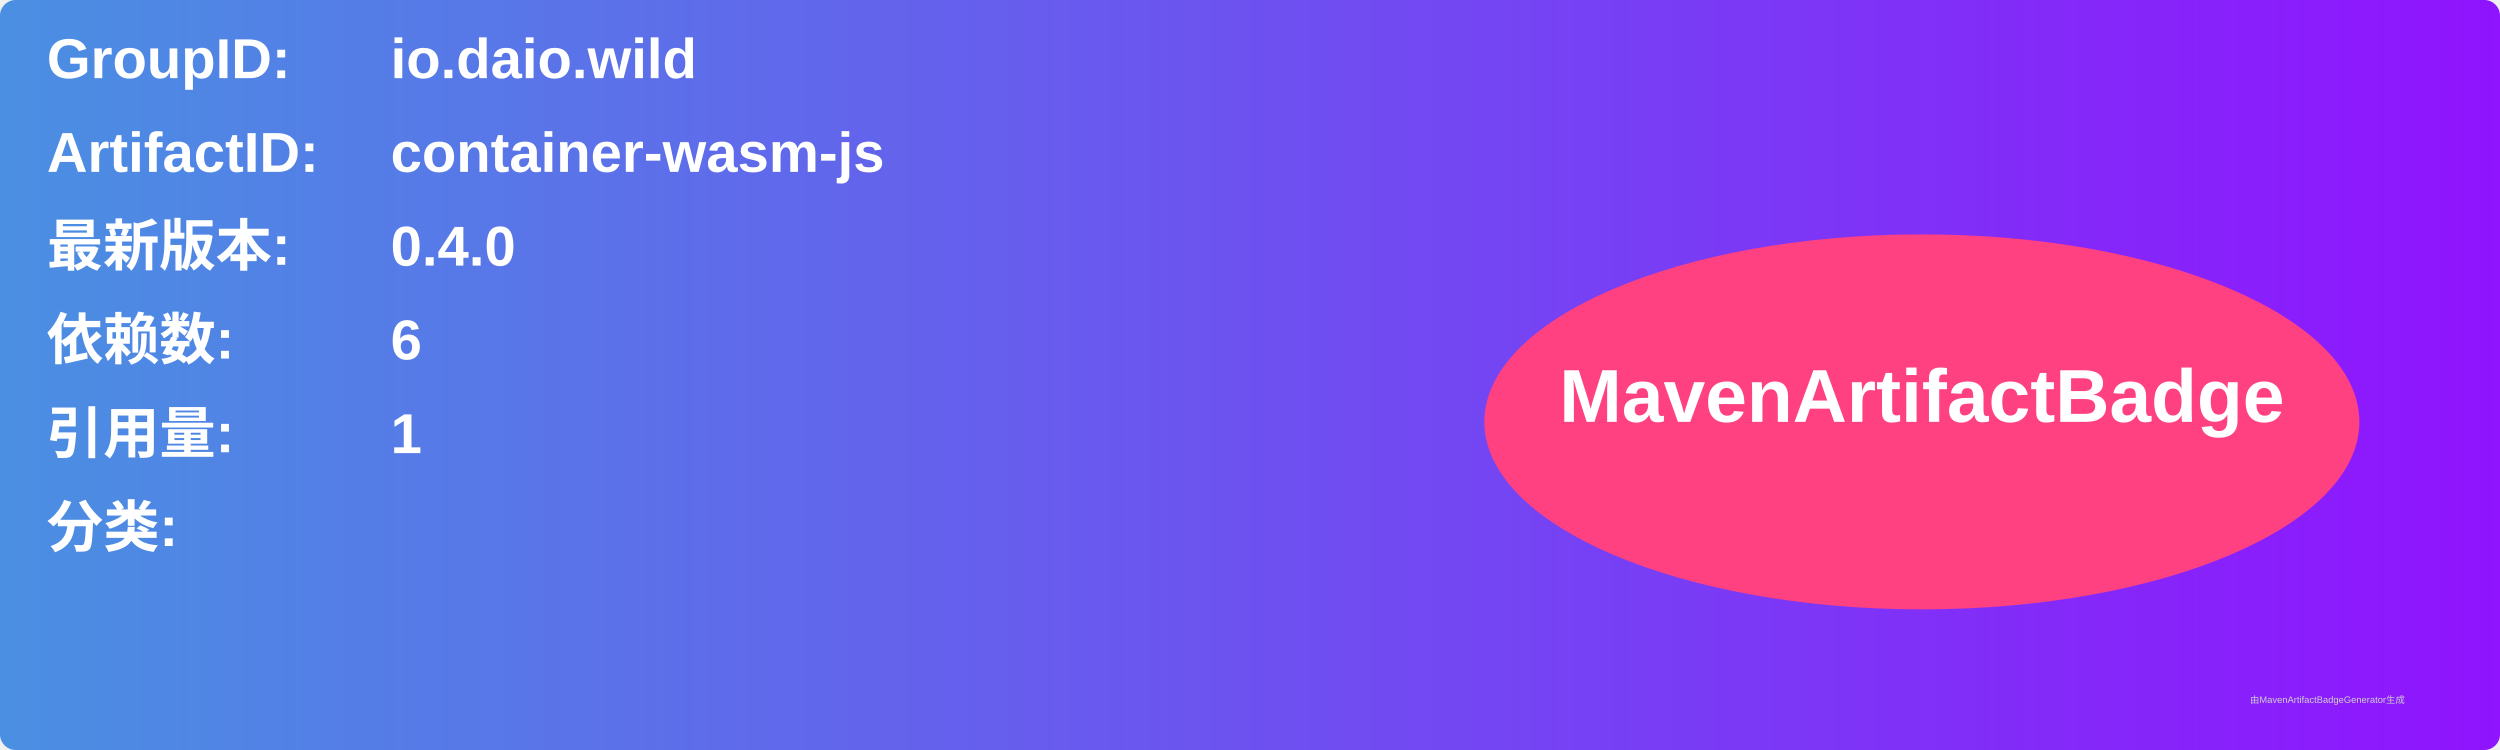
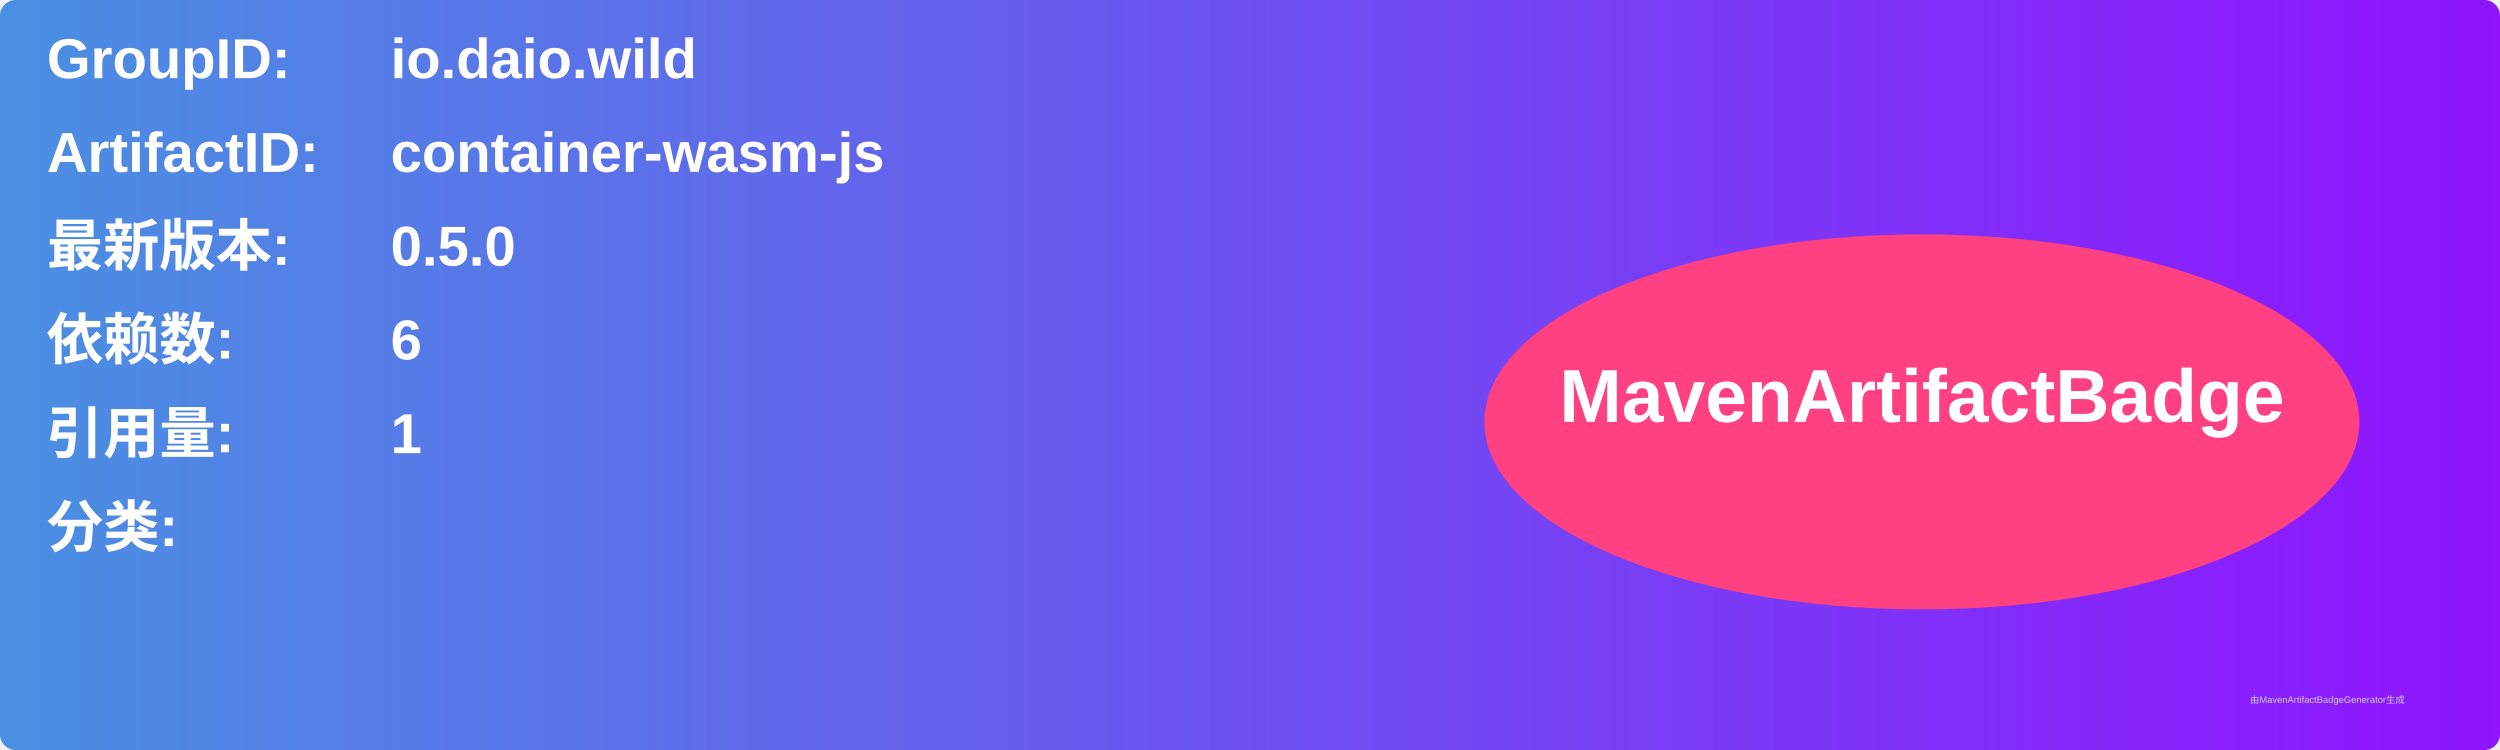
<svg xmlns="http://www.w3.org/2000/svg" width="800" height="240" viewBox="0 0 800 240">
  <linearGradient id="grad" x1="0%" y1="0%" x2="100%" y2="0%">
    <stop offset="0%" stop-color="#4a90e2" />
    <stop offset="100%" stop-color="#9013fe" />
  </linearGradient>
  <rect width="100%" height="100%" rx="5" ry="5" fill="url(#grad)" />
  <g transform="translate(15, 15)">
    <text x="0" y="10" font-family="Arial" font-size="18" fill="white" font-weight="bold" width="260">GroupID:</text>
    <text x="110" y="10" font-family="Arial" font-size="18" fill="white" font-weight="bold" width="460">io.daio.wild</text>
    <text x="0" y="40" font-family="Arial" font-size="18" fill="white" font-weight="bold" width="260">ArtifactID:</text>
    <text x="110" y="40" font-family="Arial" font-size="18" fill="white" font-weight="bold" width="460">container-wasm-js</text>
    <text x="0" y="70" font-family="Arial" font-size="18" fill="white" font-weight="bold">最新版本:</text>
    <text x="110" y="70" font-family="Arial" font-size="18" fill="white" font-weight="bold">
-       <tspan font-weight="bold">0.4.0</tspan>
+       <tspan font-weight="bold">0.5.0</tspan>
    </text>
    <text x="0" y="100" font-family="Arial" font-size="18" fill="white" font-weight="bold">依赖数: </text>
    <text x="110" y="100" font-family="Arial" font-size="18" fill="white">
      <tspan font-weight="bold">6</tspan>
    </text>
    <text x="0" y="130" font-family="Arial" font-size="18" fill="white" font-weight="bold">引用量: </text>
    <text x="110" y="130" font-family="Arial" font-size="18" fill="white">
      <tspan font-weight="bold">1</tspan>
    </text>
    <text x="0" y="160" font-family="Arial" font-size="18" fill="white" font-weight="bold">分类:</text>
    <text x="10" y="190" font-family="Arial" font-size="10" fill="white">
      <tspan font-weight="bold" />
    </text>
    <ellipse cx="600" cy="120" rx="140" ry="60" fill="#ff4081" />
    <text x="600" y="120" text-anchor="middle" font-family="Arial" font-size="24" fill="white" font-weight="bold">MavenArtifactBadge</text>
  </g>
  <text x="720" y="225" font-family="Arial" font-size="3" fill="#d0d0d0">由MavenArtifactBadgeGenerator生成</text>
</svg>
